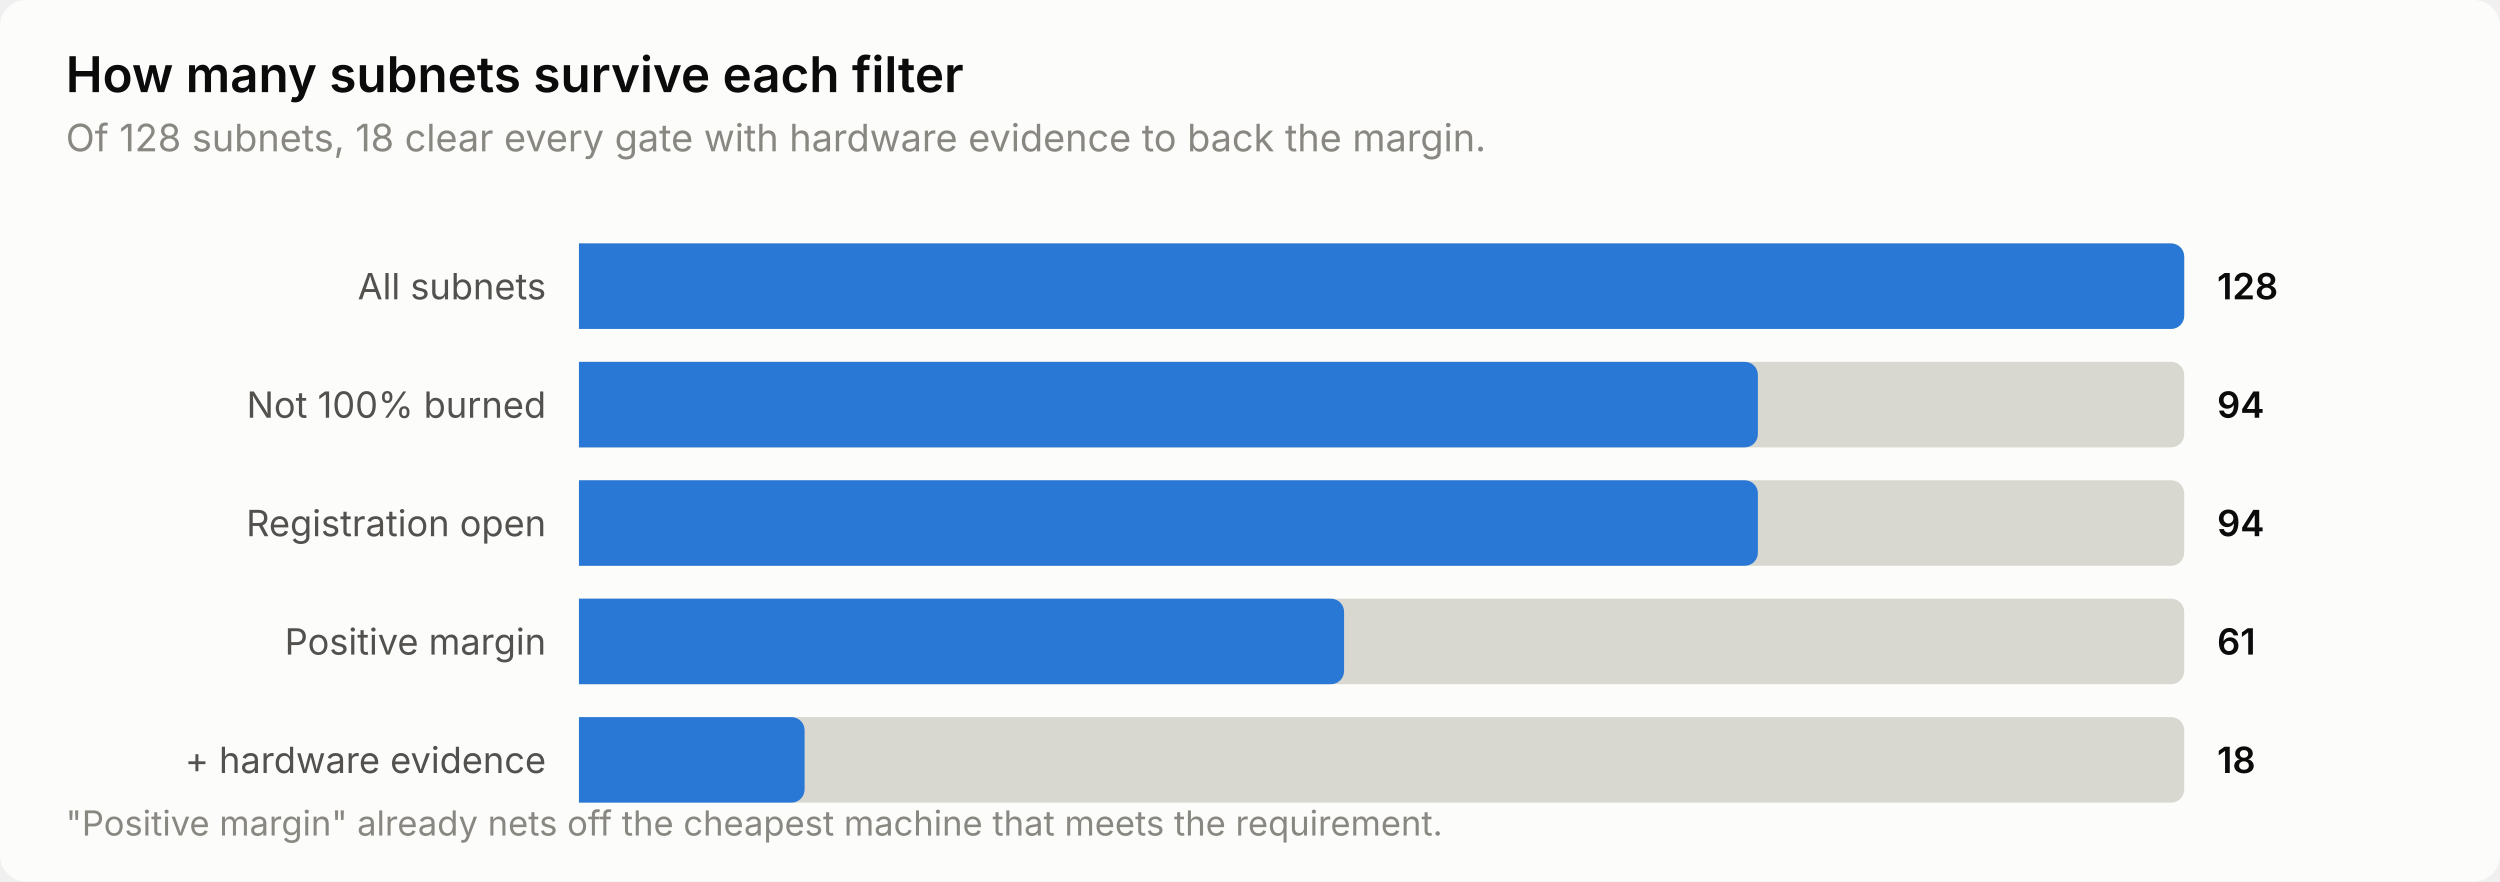
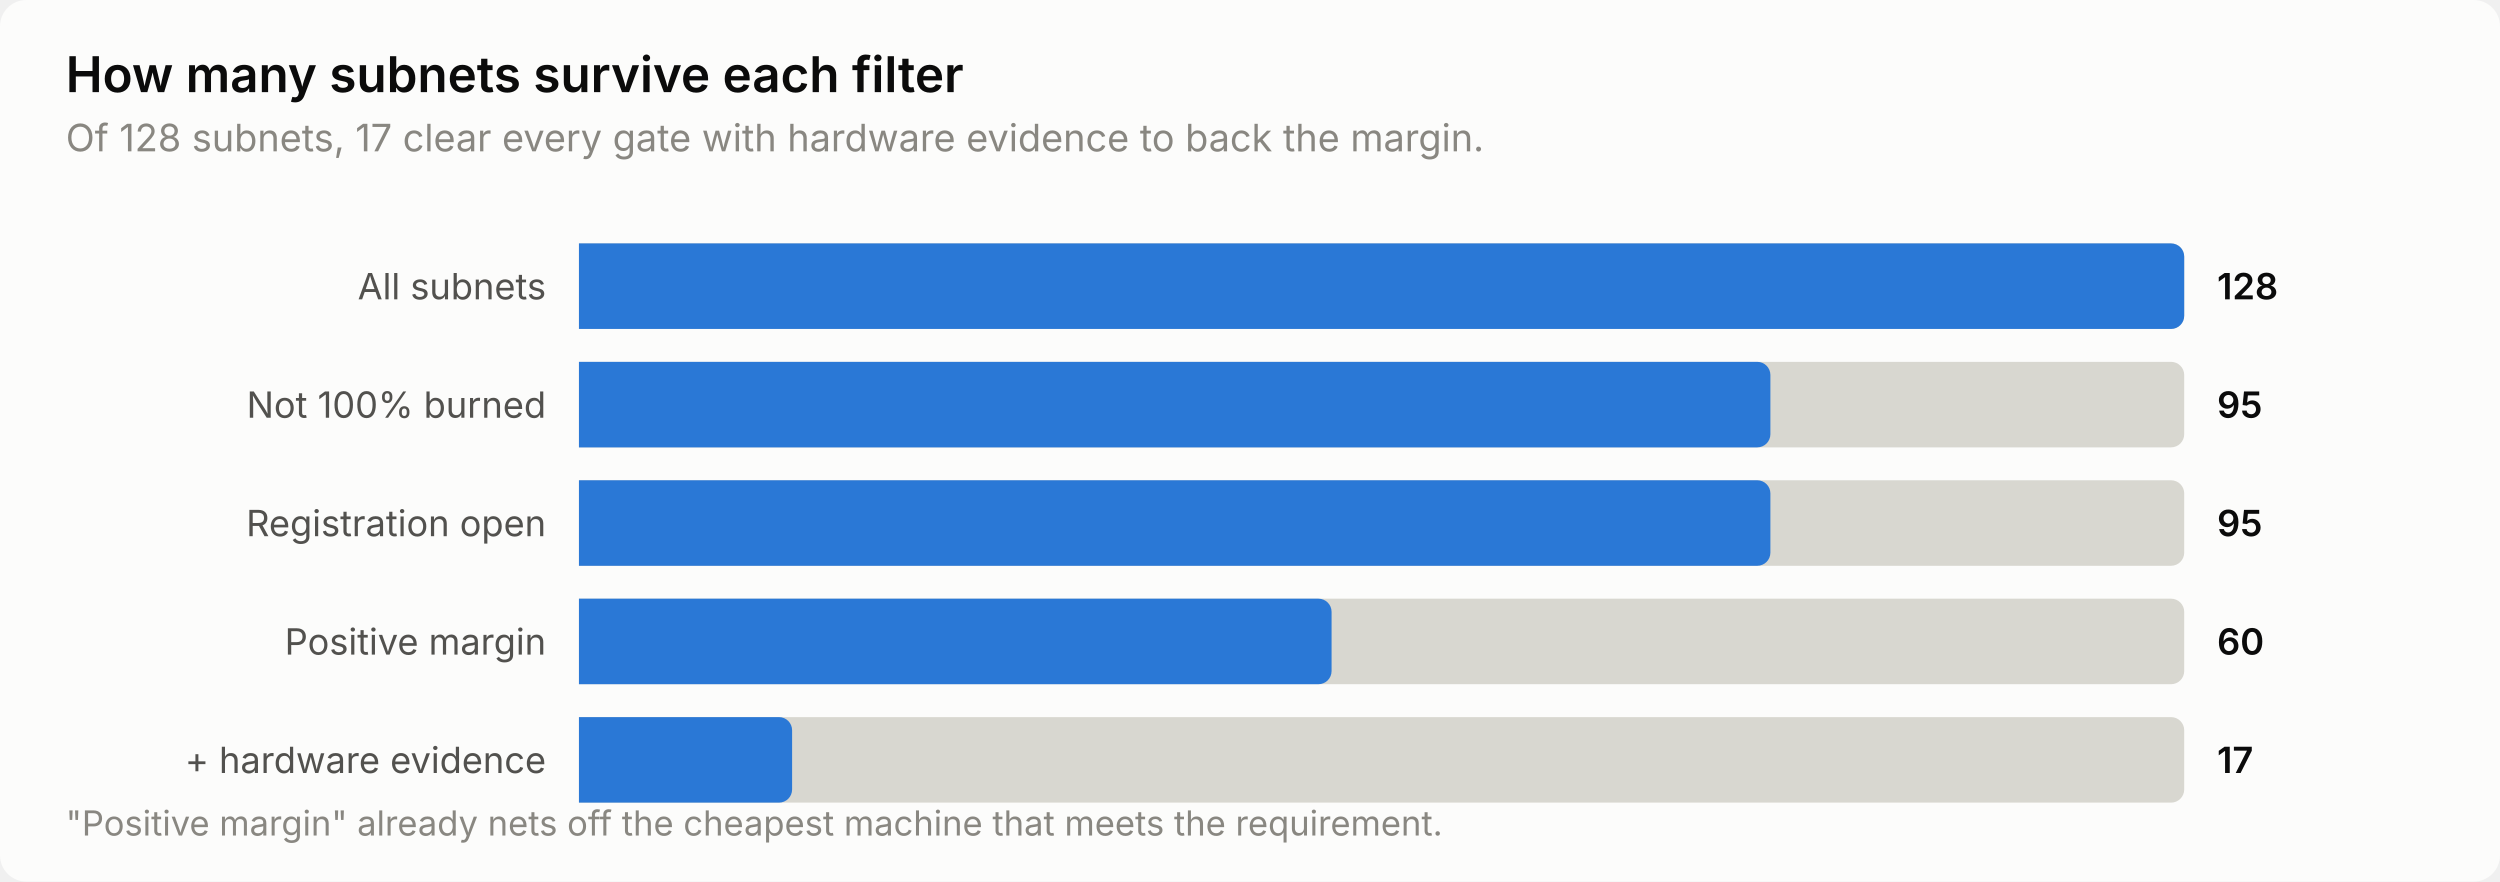
<svg xmlns="http://www.w3.org/2000/svg" width="760" height="268" viewBox="0 0 760 268" role="img" aria-label="How many subnets survive each filter">
  <style>
    text { font-family: system-ui, -apple-system, 'Segoe UI', sans-serif; }
    .t-title { font-size: 15px; font-weight: 600; }
    .t-sub { font-size: 11.5px; }
    .t-lab { font-size: 11px; }
    .t-val { font-size: 11px; font-weight: 600; font-variant-numeric: tabular-nums; }
    .t-tick { font-size: 10.5px; font-variant-numeric: tabular-nums; }

    .surface { fill: #fcfcfb; }
    .ink { fill: #0b0b0b; }
    .ink2 { fill: #52514e; }
    .muted { fill: #898781; }
    .grid { stroke: #e1e0d9; }
    .axis { stroke: #c3c2b7; }
    .accent { fill: #2a78d6; }
    .critical { fill: #d03b3b; }
    .deemph { fill: #d8d7d0; }

    @media (prefers-color-scheme: dark) {
      .surface { fill: #1a1a19; }
      .ink { fill: #ffffff; }
      .ink2 { fill: #c3c2b7; }
      .muted { fill: #898781; }
      .grid { stroke: #2c2c2a; }
      .axis { stroke: #383835; }
      .accent { fill: #3987e5; }
      .deemph { fill: #3a3a37; }
    }
</style>
  <rect class="surface" width="760" height="268" rx="8" />
  <text class="ink t-title" x="20" y="28">How many subnets survive each filter</text>
-   <text class="muted t-sub" x="20" y="46">Of 128 subnets, 18 clear every gate with hardware evidence to back the margin.</text>
+   <text class="muted t-sub" x="20" y="46">Of 128 subnets, 17 clear every gate with hardware evidence to back the margin.</text>
  <text class="ink2 t-lab" x="166" y="91" text-anchor="end">All subnets</text>
  <path class="deemph" d="M176.0,74.0 H660.0 a4.0,4.0 0 0 1 4.0,4.0 V96.0 a4.0,4.0 0 0 1 -4.0,4.0 H176.0 Z" />
  <path class="accent" d="M176.0,74.0 H660.0 a4.0,4.0 0 0 1 4.0,4.0 V96.0 a4.0,4.0 0 0 1 -4.0,4.0 H176.0 Z" />
  <text class="ink t-val" x="674" y="91">128</text>
  <text class="ink2 t-lab" x="166" y="127" text-anchor="end">Not 100% burned</text>
  <path class="deemph" d="M176.0,110.0 H660.0 a4.0,4.0 0 0 1 4.0,4.0 V132.0 a4.0,4.0 0 0 1 -4.0,4.0 H176.0 Z" />
-   <path class="accent" d="M176.0,110.0 H530.4 a4.0,4.0 0 0 1 4.0,4.0 V132.0 a4.0,4.0 0 0 1 -4.0,4.0 H176.0 Z" />
-   <text class="ink t-val" x="674" y="127">94</text>
+   <path class="accent" d="M176.0,110.0 H534.2 a4.0,4.0 0 0 1 4.0,4.0 V132.0 a4.0,4.0 0 0 1 -4.0,4.0 H176.0 Z" />
+   <text class="ink t-val" x="674" y="127">95</text>
  <text class="ink2 t-lab" x="166" y="163" text-anchor="end">Registration open</text>
  <path class="deemph" d="M176.0,146.0 H660.0 a4.0,4.0 0 0 1 4.0,4.0 V168.0 a4.0,4.0 0 0 1 -4.0,4.0 H176.0 Z" />
-   <path class="accent" d="M176.0,146.0 H530.4 a4.0,4.0 0 0 1 4.0,4.0 V168.0 a4.0,4.0 0 0 1 -4.0,4.0 H176.0 Z" />
-   <text class="ink t-val" x="674" y="163">94</text>
+   <path class="accent" d="M176.0,146.0 H534.2 a4.0,4.0 0 0 1 4.0,4.0 V168.0 a4.0,4.0 0 0 1 -4.0,4.0 H176.0 Z" />
+   <text class="ink t-val" x="674" y="163">95</text>
  <text class="ink2 t-lab" x="166" y="199" text-anchor="end">Positive margin</text>
  <path class="deemph" d="M176.0,182.0 H660.0 a4.0,4.0 0 0 1 4.0,4.0 V204.0 a4.0,4.0 0 0 1 -4.0,4.0 H176.0 Z" />
-   <path class="accent" d="M176.0,182.0 H404.6 a4.0,4.0 0 0 1 4.0,4.0 V204.0 a4.0,4.0 0 0 1 -4.0,4.0 H176.0 Z" />
-   <text class="ink t-val" x="674" y="199">61</text>
+   <path class="accent" d="M176.0,182.0 H400.8 a4.0,4.0 0 0 1 4.0,4.0 V204.0 a4.0,4.0 0 0 1 -4.0,4.0 H176.0 Z" />
+   <text class="ink t-val" x="674" y="199">60</text>
  <text class="ink2 t-lab" x="166" y="235" text-anchor="end">+ hardware evidence</text>
  <path class="deemph" d="M176.0,218.0 H660.0 a4.0,4.0 0 0 1 4.0,4.0 V240.0 a4.0,4.0 0 0 1 -4.0,4.0 H176.0 Z" />
-   <path class="accent" d="M176.0,218.0 H240.6 a4.0,4.0 0 0 1 4.0,4.0 V240.0 a4.0,4.0 0 0 1 -4.0,4.0 H176.0 Z" />
-   <text class="ink t-val" x="674" y="235">18</text>
+   <path class="accent" d="M176.0,218.0 H236.8 a4.0,4.0 0 0 1 4.0,4.0 V240.0 a4.0,4.0 0 0 1 -4.0,4.0 H176.0 Z" />
+   <text class="ink t-val" x="674" y="235">17</text>
  <text class="muted t-tick" x="20" y="254">"Positive margin" already nets off the cheapest machine that meets the requirement.</text>
</svg>
